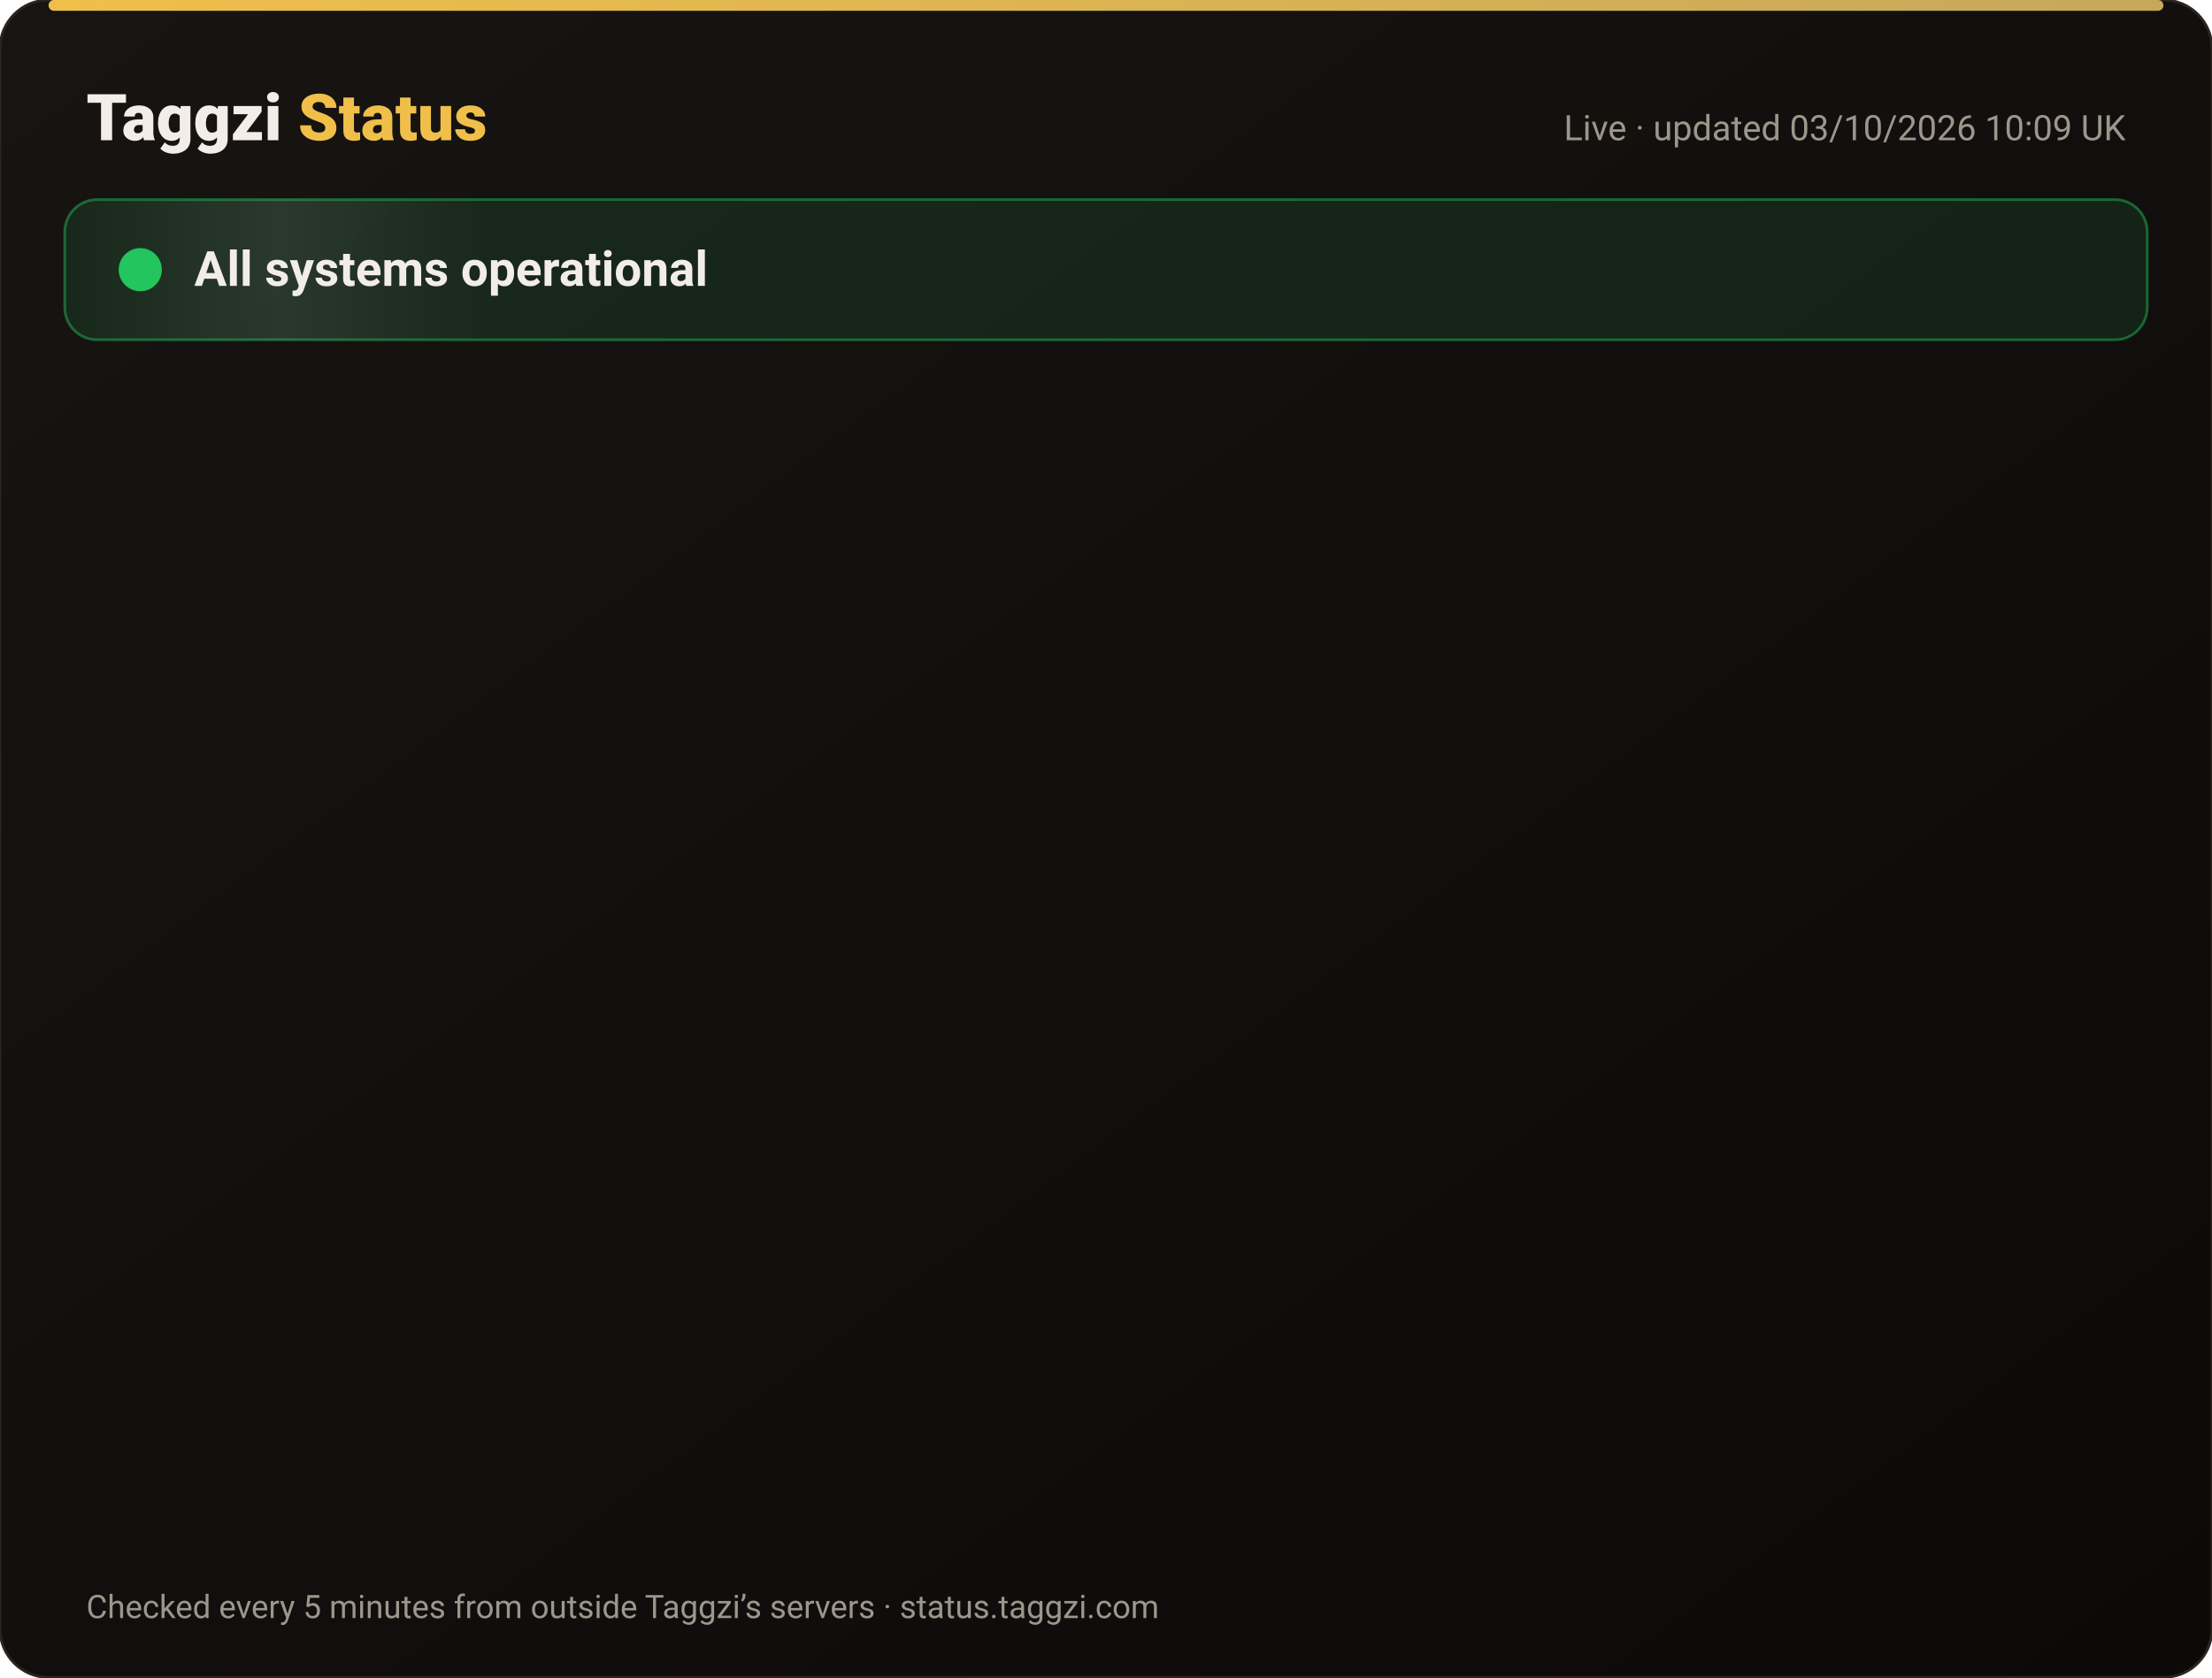
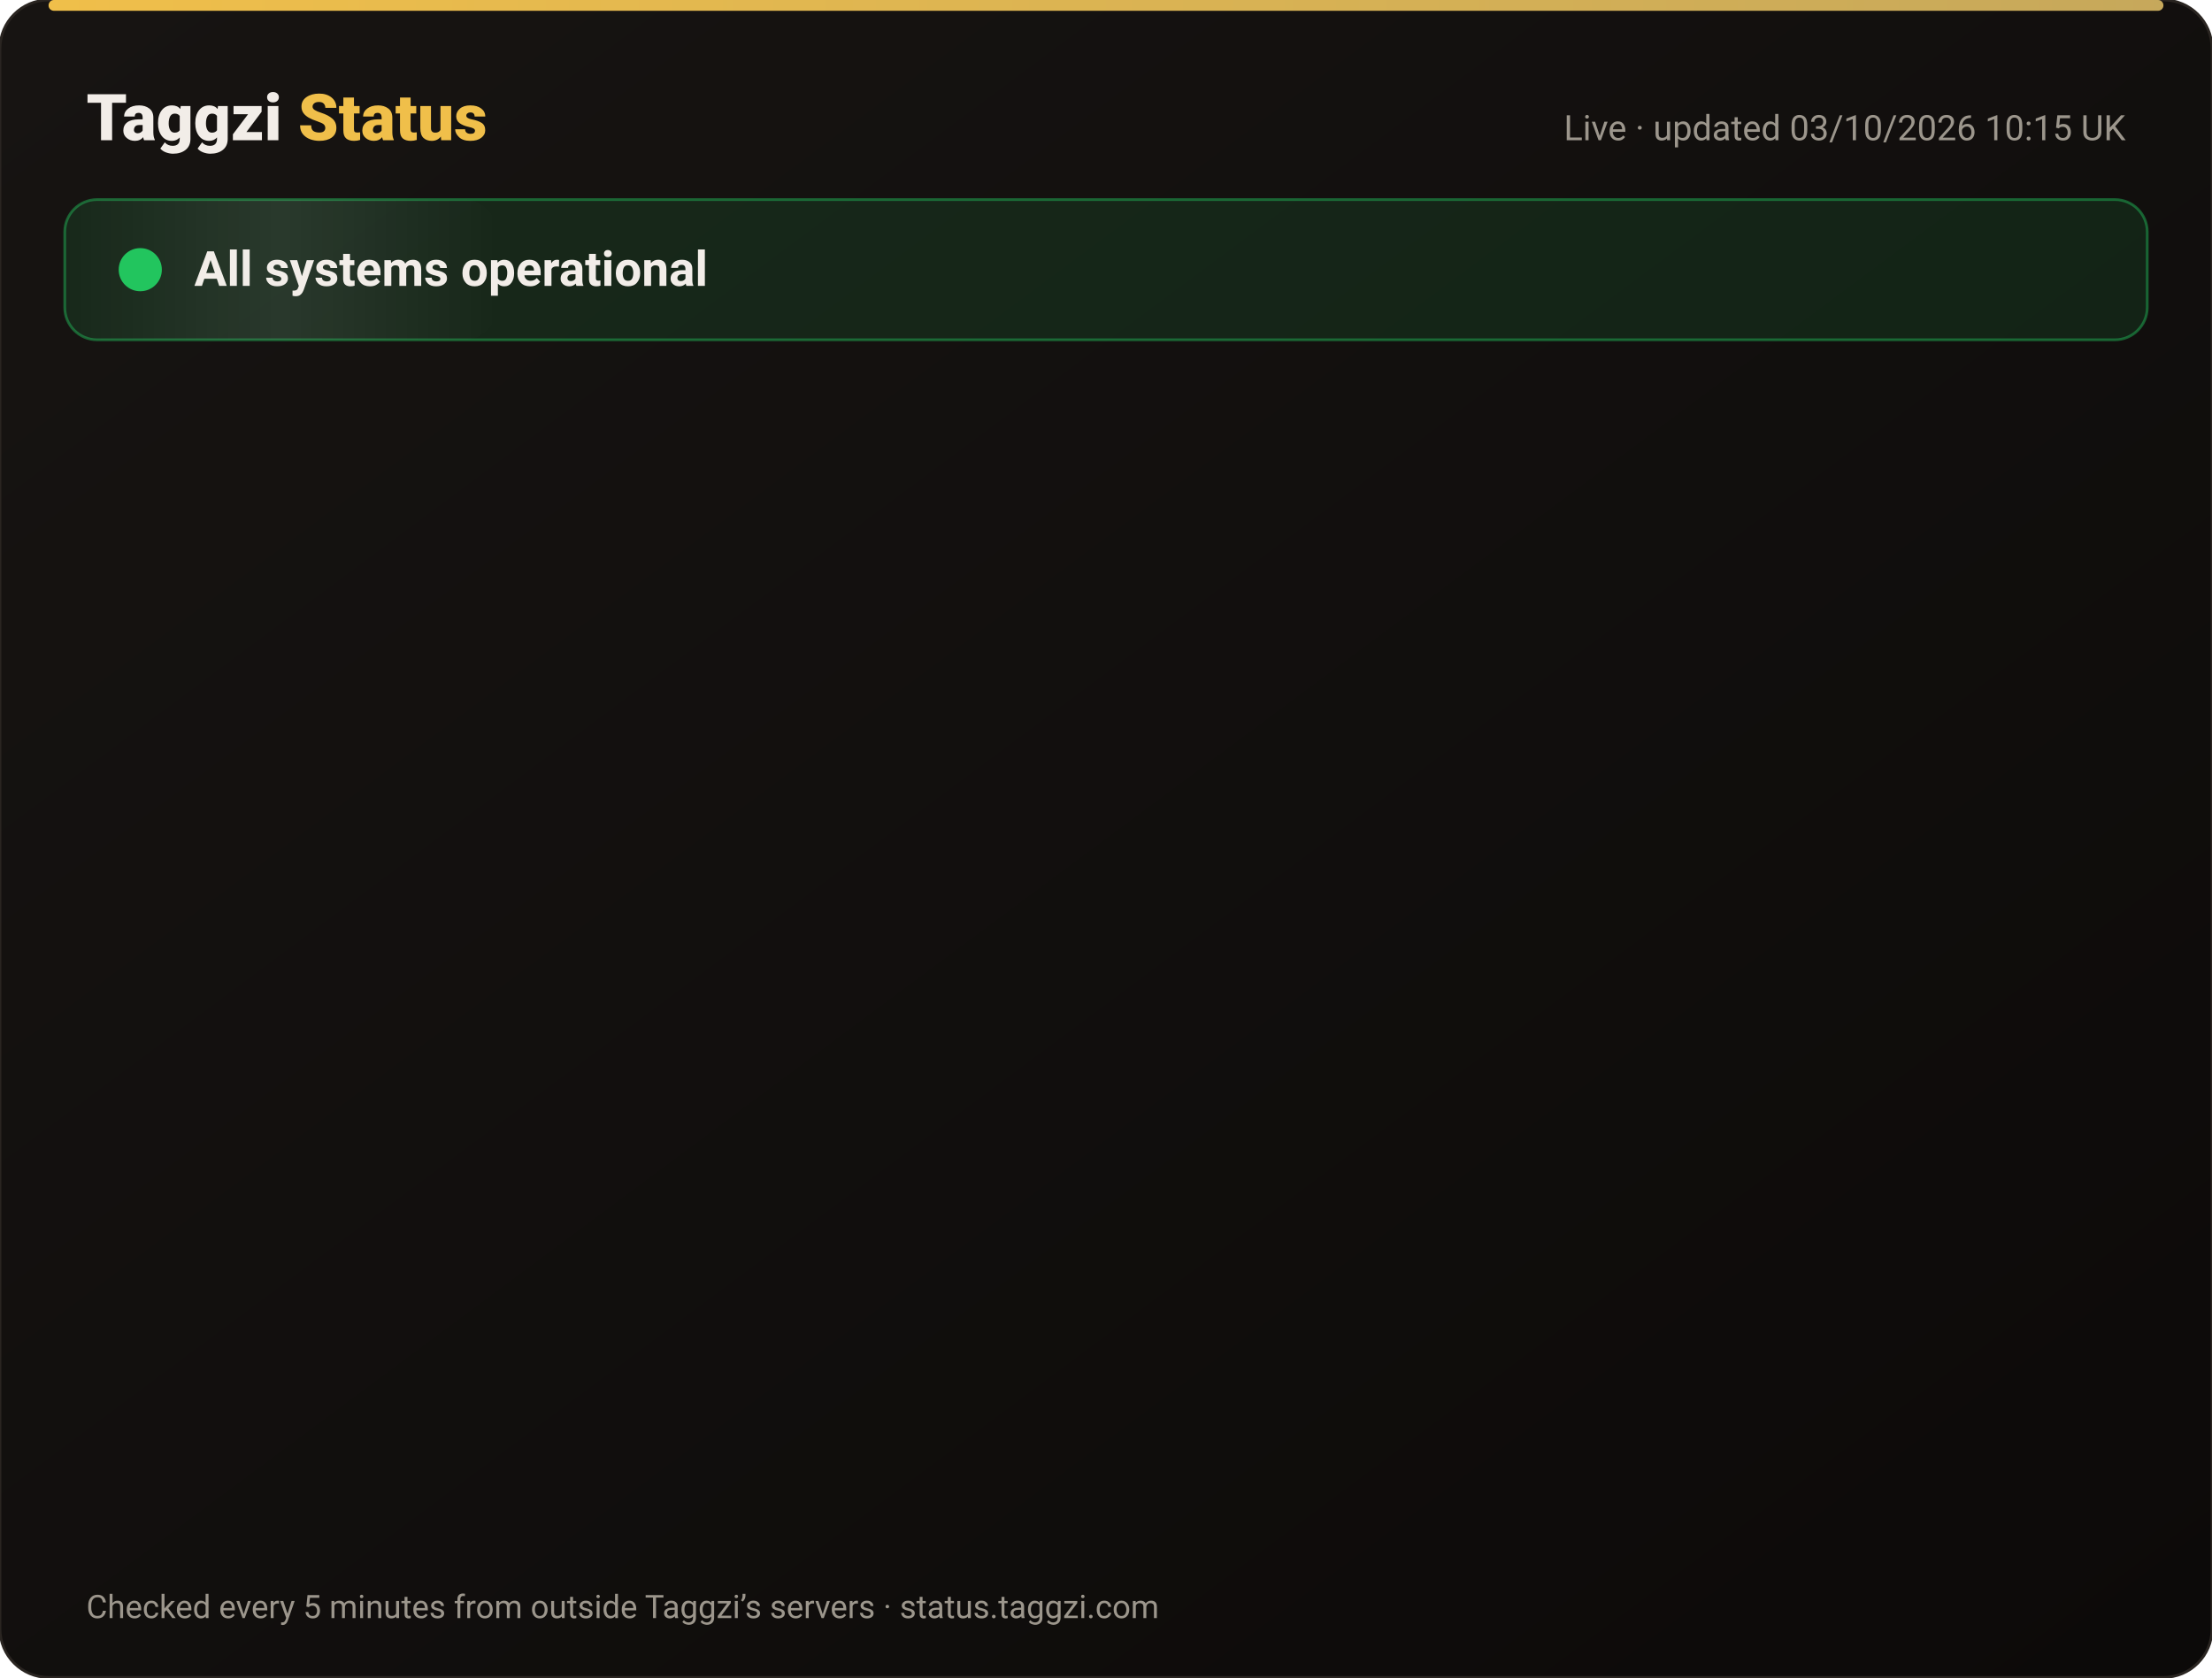
<svg xmlns="http://www.w3.org/2000/svg" width="820" height="622" viewBox="0 0 820 622" font-family="-apple-system,Segoe UI,Roboto,Helvetica,Arial,sans-serif">
  <defs>
    <linearGradient id="bg" x1="0" y1="0" x2="1" y2="1">
      <stop offset="0" stop-color="#171412" />
      <stop offset="1" stop-color="#0C0A09" />
    </linearGradient>
    <linearGradient id="gold" x1="0" x2="1">
      <stop offset="0" stop-color="#F0BF4A" />
      <stop offset="1" stop-color="#c6a85b" />
    </linearGradient>
    <linearGradient id="shine" x1="0" x2="1">
      <stop offset="0" stop-color="#fff" stop-opacity="0" />
      <stop offset=".5" stop-color="#fff" stop-opacity=".08" />
      <stop offset="1" stop-color="#fff" stop-opacity="0" />
    </linearGradient>
  </defs>
  <rect width="820" height="622" rx="18" fill="url(#bg)" stroke="#2a2521" />
  <rect x="18" y="0" width="784" height="4" rx="2" fill="url(#gold)" />
  <text x="32" y="52" font-size="24" font-weight="800" fill="#F2EDE8">Taggzi <tspan fill="#F0BF4A">Status</tspan>
  </text>
-   <text x="788" y="52" font-size="13" fill="#9C968C" text-anchor="end">Live · updated 03/10/2026 10:09 UK</text>
+   <text x="788" y="52" font-size="13" fill="#9C968C" text-anchor="end">Live · updated 03/10/2026 10:15 UK</text>
  <rect x="24" y="74" width="772" height="52" rx="12" fill="#22c55e" fill-opacity=".12" stroke="#22c55e" stroke-opacity=".45" />
  <rect x="24" y="74" width="160" height="52" rx="12" fill="url(#shine)">
    <animate attributeName="x" from="-160" to="820" dur="4s" repeatCount="indefinite" />
  </rect>
  <circle cx="52" cy="100" r="7" fill="#22c55e" />
  <circle cx="52" cy="100" r="7" fill="none" stroke="#22c55e" stroke-width="2">
    <animate attributeName="r" values="7;15;7" dur="2s" repeatCount="indefinite" />
    <animate attributeName="opacity" values=".9;0;.9" dur="2s" repeatCount="indefinite" />
  </circle>
  <text x="72" y="106" font-size="18" font-weight="700" fill="#F2EDE8">All systems operational</text>
  <g opacity="0">
    <animate attributeName="opacity" from="0" to="1" begin="0.00s" dur=".6s" fill="freeze" />
    <line x1="32" y1="188" x2="788" y2="188" stroke="#2a2521" />
    <circle cx="44" cy="166" r="6" fill="#22c55e">
      <animate attributeName="opacity" values="1;.45;1" dur="2.4s" begin="0.00s" repeatCount="indefinite" />
    </circle>
    <text x="62" y="171" font-size="15" font-weight="650" fill="#F2EDE8">Website</text>
    <text x="630" y="171" font-size="13" fill="#9C968C" text-anchor="end">100.00% uptime</text>
    <rect x="648" y="154" width="140" height="24" rx="12" fill="#22c55e" fill-opacity=".14" stroke="#22c55e" stroke-opacity=".5" />
    <text x="718" y="171" font-size="12" font-weight="700" fill="#22c55e" text-anchor="middle">Operational</text>
  </g>
  <g opacity="0">
    <animate attributeName="opacity" from="0" to="1" begin="0.15s" dur=".6s" fill="freeze" />
    <line x1="32" y1="234" x2="788" y2="234" stroke="#2a2521" />
    <circle cx="44" cy="212" r="6" fill="#22c55e">
      <animate attributeName="opacity" values="1;.45;1" dur="2.4s" begin="0.15s" repeatCount="indefinite" />
    </circle>
    <text x="62" y="217" font-size="15" font-weight="650" fill="#F2EDE8">Tag scans</text>
    <text x="630" y="217" font-size="13" fill="#9C968C" text-anchor="end">100.00% uptime</text>
    <rect x="648" y="200" width="140" height="24" rx="12" fill="#22c55e" fill-opacity=".14" stroke="#22c55e" stroke-opacity=".5" />
    <text x="718" y="217" font-size="12" font-weight="700" fill="#22c55e" text-anchor="middle">Operational</text>
  </g>
  <g opacity="0">
    <animate attributeName="opacity" from="0" to="1" begin="0.30s" dur=".6s" fill="freeze" />
    <line x1="32" y1="280" x2="788" y2="280" stroke="#2a2521" />
    <circle cx="44" cy="258" r="6" fill="#22c55e">
      <animate attributeName="opacity" values="1;.45;1" dur="2.4s" begin="0.30s" repeatCount="indefinite" />
    </circle>
    <text x="62" y="263" font-size="15" font-weight="650" fill="#F2EDE8">Manual tag lookup</text>
    <text x="630" y="263" font-size="13" fill="#9C968C" text-anchor="end">100.00% uptime</text>
    <rect x="648" y="246" width="140" height="24" rx="12" fill="#22c55e" fill-opacity=".14" stroke="#22c55e" stroke-opacity=".5" />
    <text x="718" y="263" font-size="12" font-weight="700" fill="#22c55e" text-anchor="middle">Operational</text>
  </g>
  <g opacity="0">
    <animate attributeName="opacity" from="0" to="1" begin="0.45s" dur=".6s" fill="freeze" />
    <line x1="32" y1="326" x2="788" y2="326" stroke="#2a2521" />
    <circle cx="44" cy="304" r="6" fill="#22c55e">
      <animate attributeName="opacity" values="1;.45;1" dur="2.4s" begin="0.45s" repeatCount="indefinite" />
    </circle>
    <text x="62" y="309" font-size="15" font-weight="650" fill="#F2EDE8">App &amp; login</text>
    <text x="630" y="309" font-size="13" fill="#9C968C" text-anchor="end">100.00% uptime</text>
    <rect x="648" y="292" width="140" height="24" rx="12" fill="#22c55e" fill-opacity=".14" stroke="#22c55e" stroke-opacity=".5" />
    <text x="718" y="309" font-size="12" font-weight="700" fill="#22c55e" text-anchor="middle">Operational</text>
  </g>
  <g opacity="0">
    <animate attributeName="opacity" from="0" to="1" begin="0.60s" dur=".6s" fill="freeze" />
    <line x1="32" y1="372" x2="788" y2="372" stroke="#2a2521" />
    <circle cx="44" cy="350" r="6" fill="#22c55e">
      <animate attributeName="opacity" values="1;.45;1" dur="2.4s" begin="0.60s" repeatCount="indefinite" />
    </circle>
    <text x="62" y="355" font-size="15" font-weight="650" fill="#F2EDE8">Community alerts</text>
    <text x="630" y="355" font-size="13" fill="#9C968C" text-anchor="end">100.00% uptime</text>
    <rect x="648" y="338" width="140" height="24" rx="12" fill="#22c55e" fill-opacity=".14" stroke="#22c55e" stroke-opacity=".5" />
    <text x="718" y="355" font-size="12" font-weight="700" fill="#22c55e" text-anchor="middle">Operational</text>
  </g>
  <g opacity="0">
    <animate attributeName="opacity" from="0" to="1" begin="0.75s" dur=".6s" fill="freeze" />
    <line x1="32" y1="418" x2="788" y2="418" stroke="#2a2521" />
    <circle cx="44" cy="396" r="6" fill="#22c55e">
      <animate attributeName="opacity" values="1;.45;1" dur="2.4s" begin="0.75s" repeatCount="indefinite" />
    </circle>
    <text x="62" y="401" font-size="15" font-weight="650" fill="#F2EDE8">Private calling</text>
    <text x="630" y="401" font-size="13" fill="#9C968C" text-anchor="end">100.00% uptime</text>
    <rect x="648" y="384" width="140" height="24" rx="12" fill="#22c55e" fill-opacity=".14" stroke="#22c55e" stroke-opacity=".5" />
    <text x="718" y="401" font-size="12" font-weight="700" fill="#22c55e" text-anchor="middle">Operational</text>
  </g>
  <g opacity="0">
    <animate attributeName="opacity" from="0" to="1" begin="0.90s" dur=".6s" fill="freeze" />
    <line x1="32" y1="464" x2="788" y2="464" stroke="#2a2521" />
    <circle cx="44" cy="442" r="6" fill="#22c55e">
      <animate attributeName="opacity" values="1;.45;1" dur="2.4s" begin="0.90s" repeatCount="indefinite" />
    </circle>
    <text x="62" y="447" font-size="15" font-weight="650" fill="#F2EDE8">Payments</text>
    <text x="630" y="447" font-size="13" fill="#9C968C" text-anchor="end">100.00% uptime</text>
    <rect x="648" y="430" width="140" height="24" rx="12" fill="#22c55e" fill-opacity=".14" stroke="#22c55e" stroke-opacity=".5" />
    <text x="718" y="447" font-size="12" font-weight="700" fill="#22c55e" text-anchor="middle">Operational</text>
  </g>
  <g opacity="0">
    <animate attributeName="opacity" from="0" to="1" begin="1.05s" dur=".6s" fill="freeze" />
    <line x1="32" y1="510" x2="788" y2="510" stroke="#2a2521" />
    <circle cx="44" cy="488" r="6" fill="#22c55e">
      <animate attributeName="opacity" values="1;.45;1" dur="2.4s" begin="1.05s" repeatCount="indefinite" />
    </circle>
    <text x="62" y="493" font-size="15" font-weight="650" fill="#F2EDE8">Email &amp; support</text>
    <text x="630" y="493" font-size="13" fill="#9C968C" text-anchor="end">100.00% uptime</text>
    <rect x="648" y="476" width="140" height="24" rx="12" fill="#22c55e" fill-opacity=".14" stroke="#22c55e" stroke-opacity=".5" />
    <text x="718" y="493" font-size="12" font-weight="700" fill="#22c55e" text-anchor="middle">Operational</text>
  </g>
  <g opacity="0">
    <animate attributeName="opacity" from="0" to="1" begin="1.20s" dur=".6s" fill="freeze" />
    <line x1="32" y1="556" x2="788" y2="556" stroke="#2a2521" />
    <circle cx="44" cy="534" r="6" fill="#22c55e">
      <animate attributeName="opacity" values="1;.45;1" dur="2.4s" begin="1.20s" repeatCount="indefinite" />
    </circle>
    <text x="62" y="539" font-size="15" font-weight="650" fill="#F2EDE8">Secure connection (SSL)</text>
    <text x="630" y="539" font-size="13" fill="#9C968C" text-anchor="end">100.00% uptime</text>
    <rect x="648" y="522" width="140" height="24" rx="12" fill="#22c55e" fill-opacity=".14" stroke="#22c55e" stroke-opacity=".5" />
    <text x="718" y="539" font-size="12" font-weight="700" fill="#22c55e" text-anchor="middle">Operational</text>
  </g>
  <text x="32" y="600" font-size="12" fill="#9C968C">Checked every 5 minutes from outside Taggzi’s servers · status.taggzi.com</text>
</svg>
